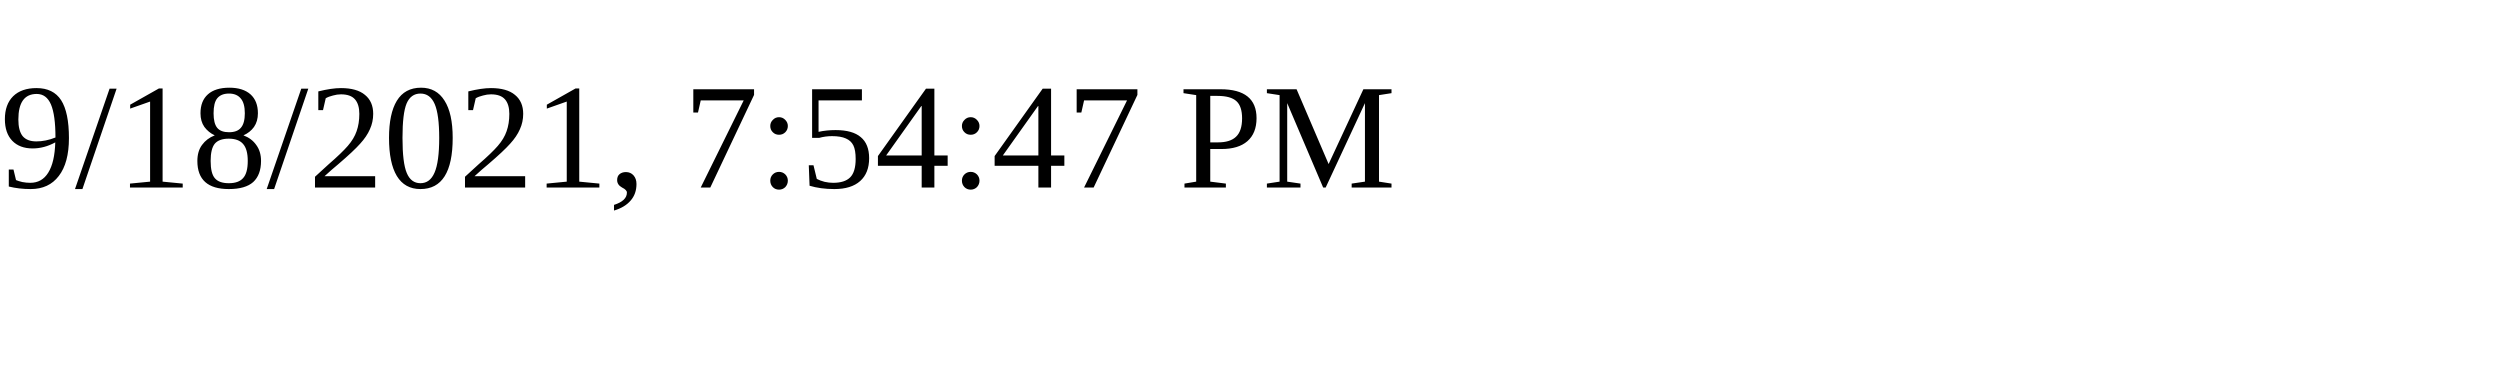
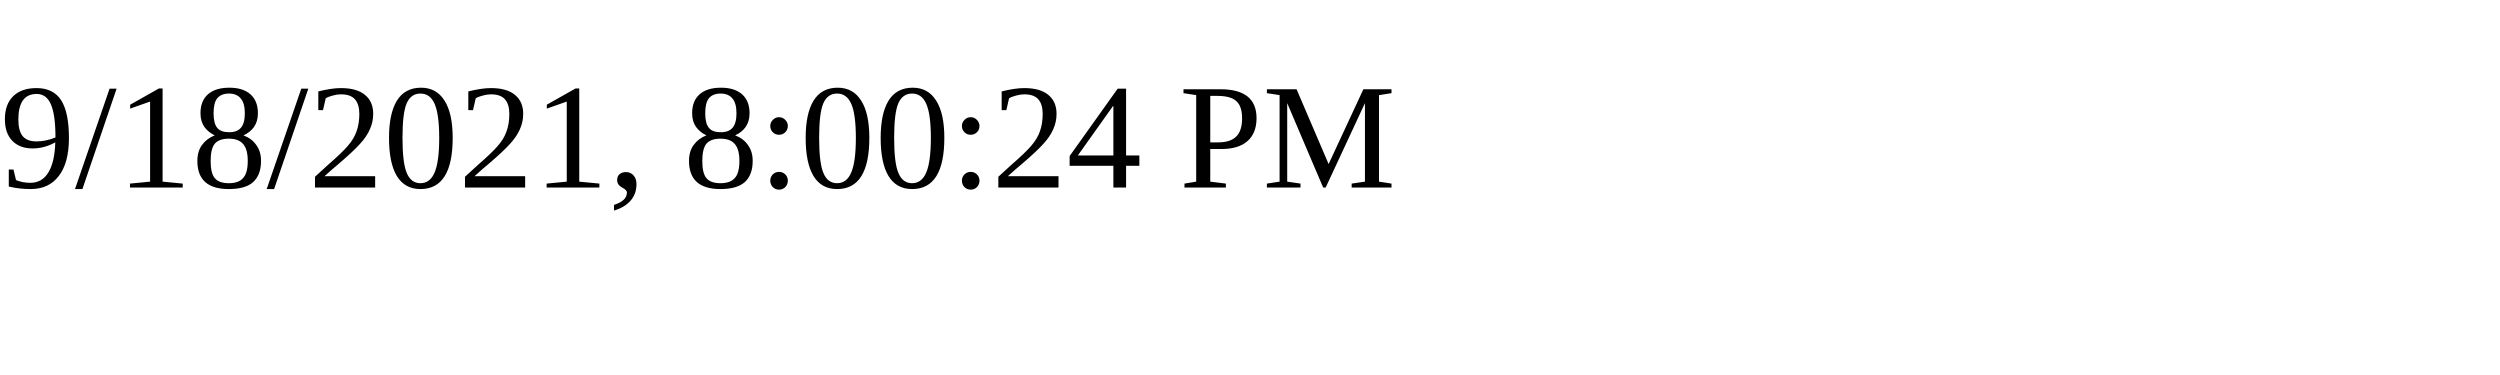
<svg xmlns="http://www.w3.org/2000/svg" height="30" width="200">
-   <text x="0" y="15">9/18/2021, 7:54:47 PM</text>
+   <text x="0" y="15">9/18/2021, 8:00:24 PM</text>
</svg>
